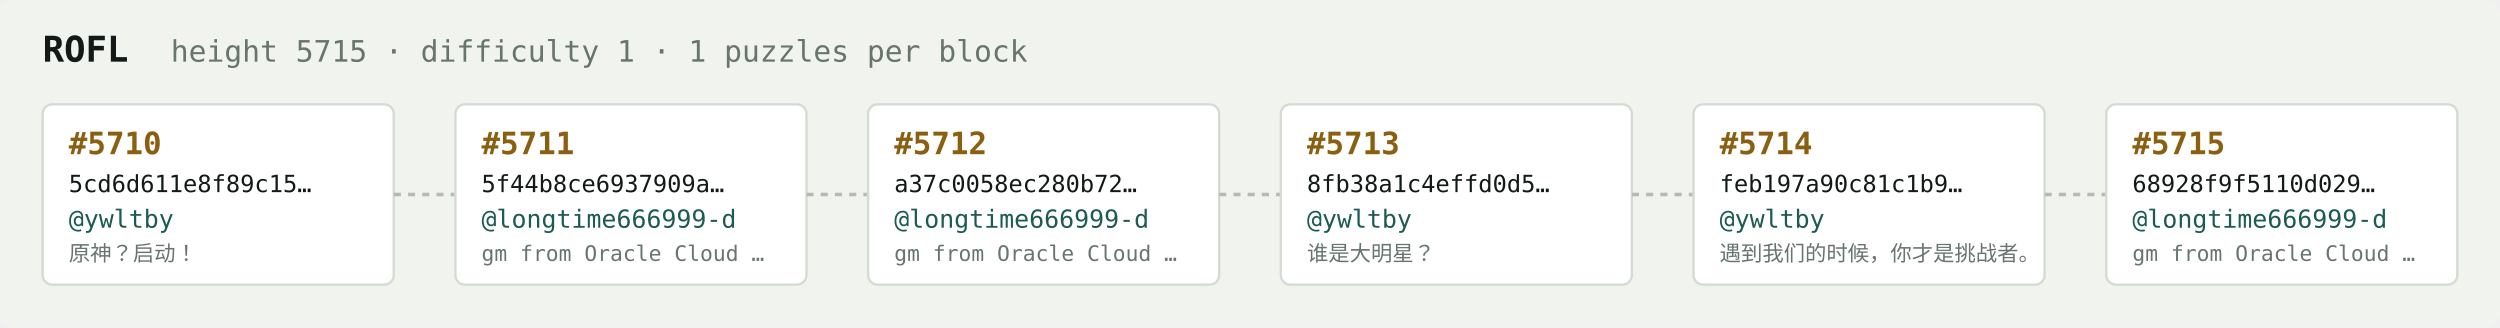
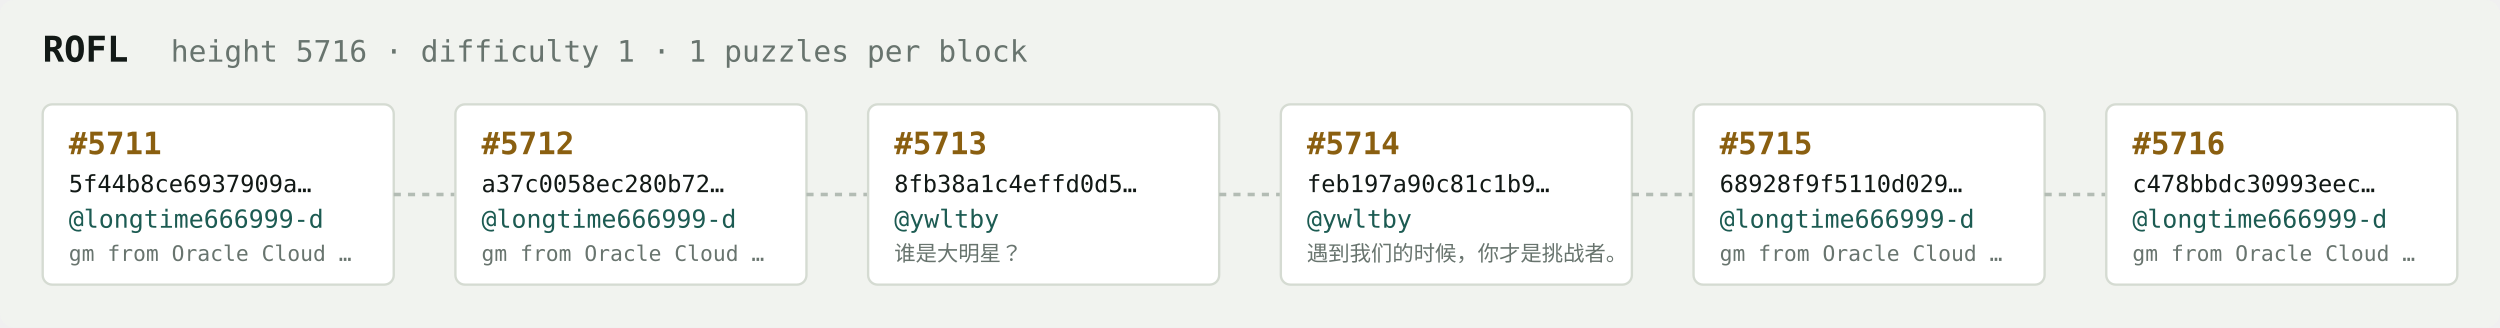
<svg xmlns="http://www.w3.org/2000/svg" width="1054" height="138" viewBox="0 0 1054 138" font-family="ui-monospace,SFMono-Regular,Menlo,monospace">
  <rect fill="#f1f3ef" width="1054" height="138" rx="6" />
  <text x="18" y="26" fill="#121916" font-size="15" font-weight="700">ROFL</text>
-   <text x="72" y="26" fill="#68746e" font-size="12.5">height 5715 · difficulty 1 · 1 puzzles per block</text>
+   <text x="72" y="26" fill="#68746e" font-size="12.5">height 5716 · difficulty 1 · 1 puzzles per block</text>
  <rect x="18" y="44" width="148" height="76" rx="4" fill="#ffffff" stroke="#d5dbd2" stroke-width="1" />
-   <text x="29" y="65" fill="#8a5f10" font-size="13" font-weight="700">#5710</text>
-   <text x="29" y="81" fill="#121916" font-size="10">5cd6d611e8f89c15…</text>
-   <text x="29" y="96" fill="#1c5b52" font-size="10.5">@ywltby</text>
-   <text x="29" y="110" fill="#68746e" font-size="9">原神？启动！</text>
+   <text x="29" y="65" fill="#8a5f10" font-size="13" font-weight="700">#5711</text>
+   <text x="29" y="81" fill="#121916" font-size="10">5f44b8ce6937909a…</text>
+   <text x="29" y="96" fill="#1c5b52" font-size="10.5">@longtime666999-d</text>
+   <text x="29" y="110" fill="#68746e" font-size="9">gm from Oracle Cloud …</text>
  <line x1="166" y1="82.0" x2="192" y2="82.0" stroke="#b3bcb4" stroke-width="1.5" stroke-dasharray="3 3" />
  <rect x="192" y="44" width="148" height="76" rx="4" fill="#ffffff" stroke="#d5dbd2" stroke-width="1" />
-   <text x="203" y="65" fill="#8a5f10" font-size="13" font-weight="700">#5711</text>
-   <text x="203" y="81" fill="#121916" font-size="10">5f44b8ce6937909a…</text>
+   <text x="203" y="65" fill="#8a5f10" font-size="13" font-weight="700">#5712</text>
+   <text x="203" y="81" fill="#121916" font-size="10">a37c0058ec280b72…</text>
  <text x="203" y="96" fill="#1c5b52" font-size="10.5">@longtime666999-d</text>
  <text x="203" y="110" fill="#68746e" font-size="9">gm from Oracle Cloud …</text>
  <line x1="340" y1="82.0" x2="366" y2="82.0" stroke="#b3bcb4" stroke-width="1.5" stroke-dasharray="3 3" />
  <rect x="366" y="44" width="148" height="76" rx="4" fill="#ffffff" stroke="#d5dbd2" stroke-width="1" />
-   <text x="377" y="65" fill="#8a5f10" font-size="13" font-weight="700">#5712</text>
-   <text x="377" y="81" fill="#121916" font-size="10">a37c0058ec280b72…</text>
-   <text x="377" y="96" fill="#1c5b52" font-size="10.5">@longtime666999-d</text>
-   <text x="377" y="110" fill="#68746e" font-size="9">gm from Oracle Cloud …</text>
+   <text x="377" y="65" fill="#8a5f10" font-size="13" font-weight="700">#5713</text>
+   <text x="377" y="81" fill="#121916" font-size="10">8fb38a1c4effd0d5…</text>
+   <text x="377" y="96" fill="#1c5b52" font-size="10.5">@ywltby</text>
+   <text x="377" y="110" fill="#68746e" font-size="9">谁是大明星？</text>
  <line x1="514" y1="82.0" x2="540" y2="82.0" stroke="#b3bcb4" stroke-width="1.5" stroke-dasharray="3 3" />
  <rect x="540" y="44" width="148" height="76" rx="4" fill="#ffffff" stroke="#d5dbd2" stroke-width="1" />
-   <text x="551" y="65" fill="#8a5f10" font-size="13" font-weight="700">#5713</text>
-   <text x="551" y="81" fill="#121916" font-size="10">8fb38a1c4effd0d5…</text>
+   <text x="551" y="65" fill="#8a5f10" font-size="13" font-weight="700">#5714</text>
+   <text x="551" y="81" fill="#121916" font-size="10">feb197a90c81c1b9…</text>
  <text x="551" y="96" fill="#1c5b52" font-size="10.5">@ywltby</text>
-   <text x="551" y="110" fill="#68746e" font-size="9">谁是大明星？</text>
+   <text x="551" y="110" fill="#68746e" font-size="9">遇到我们的时候，你才是挑战者。</text>
  <line x1="688" y1="82.0" x2="714" y2="82.0" stroke="#b3bcb4" stroke-width="1.5" stroke-dasharray="3 3" />
  <rect x="714" y="44" width="148" height="76" rx="4" fill="#ffffff" stroke="#d5dbd2" stroke-width="1" />
-   <text x="725" y="65" fill="#8a5f10" font-size="13" font-weight="700">#5714</text>
-   <text x="725" y="81" fill="#121916" font-size="10">feb197a90c81c1b9…</text>
-   <text x="725" y="96" fill="#1c5b52" font-size="10.5">@ywltby</text>
-   <text x="725" y="110" fill="#68746e" font-size="9">遇到我们的时候，你才是挑战者。</text>
+   <text x="725" y="65" fill="#8a5f10" font-size="13" font-weight="700">#5715</text>
+   <text x="725" y="81" fill="#121916" font-size="10">68928f9f5110d029…</text>
+   <text x="725" y="96" fill="#1c5b52" font-size="10.5">@longtime666999-d</text>
+   <text x="725" y="110" fill="#68746e" font-size="9">gm from Oracle Cloud …</text>
  <line x1="862" y1="82.0" x2="888" y2="82.0" stroke="#b3bcb4" stroke-width="1.5" stroke-dasharray="3 3" />
  <rect x="888" y="44" width="148" height="76" rx="4" fill="#ffffff" stroke="#d5dbd2" stroke-width="1" />
-   <text x="899" y="65" fill="#8a5f10" font-size="13" font-weight="700">#5715</text>
-   <text x="899" y="81" fill="#121916" font-size="10">68928f9f5110d029…</text>
+   <text x="899" y="65" fill="#8a5f10" font-size="13" font-weight="700">#5716</text>
+   <text x="899" y="81" fill="#121916" font-size="10">c478bbdc30993eec…</text>
  <text x="899" y="96" fill="#1c5b52" font-size="10.5">@longtime666999-d</text>
  <text x="899" y="110" fill="#68746e" font-size="9">gm from Oracle Cloud …</text>
</svg>
